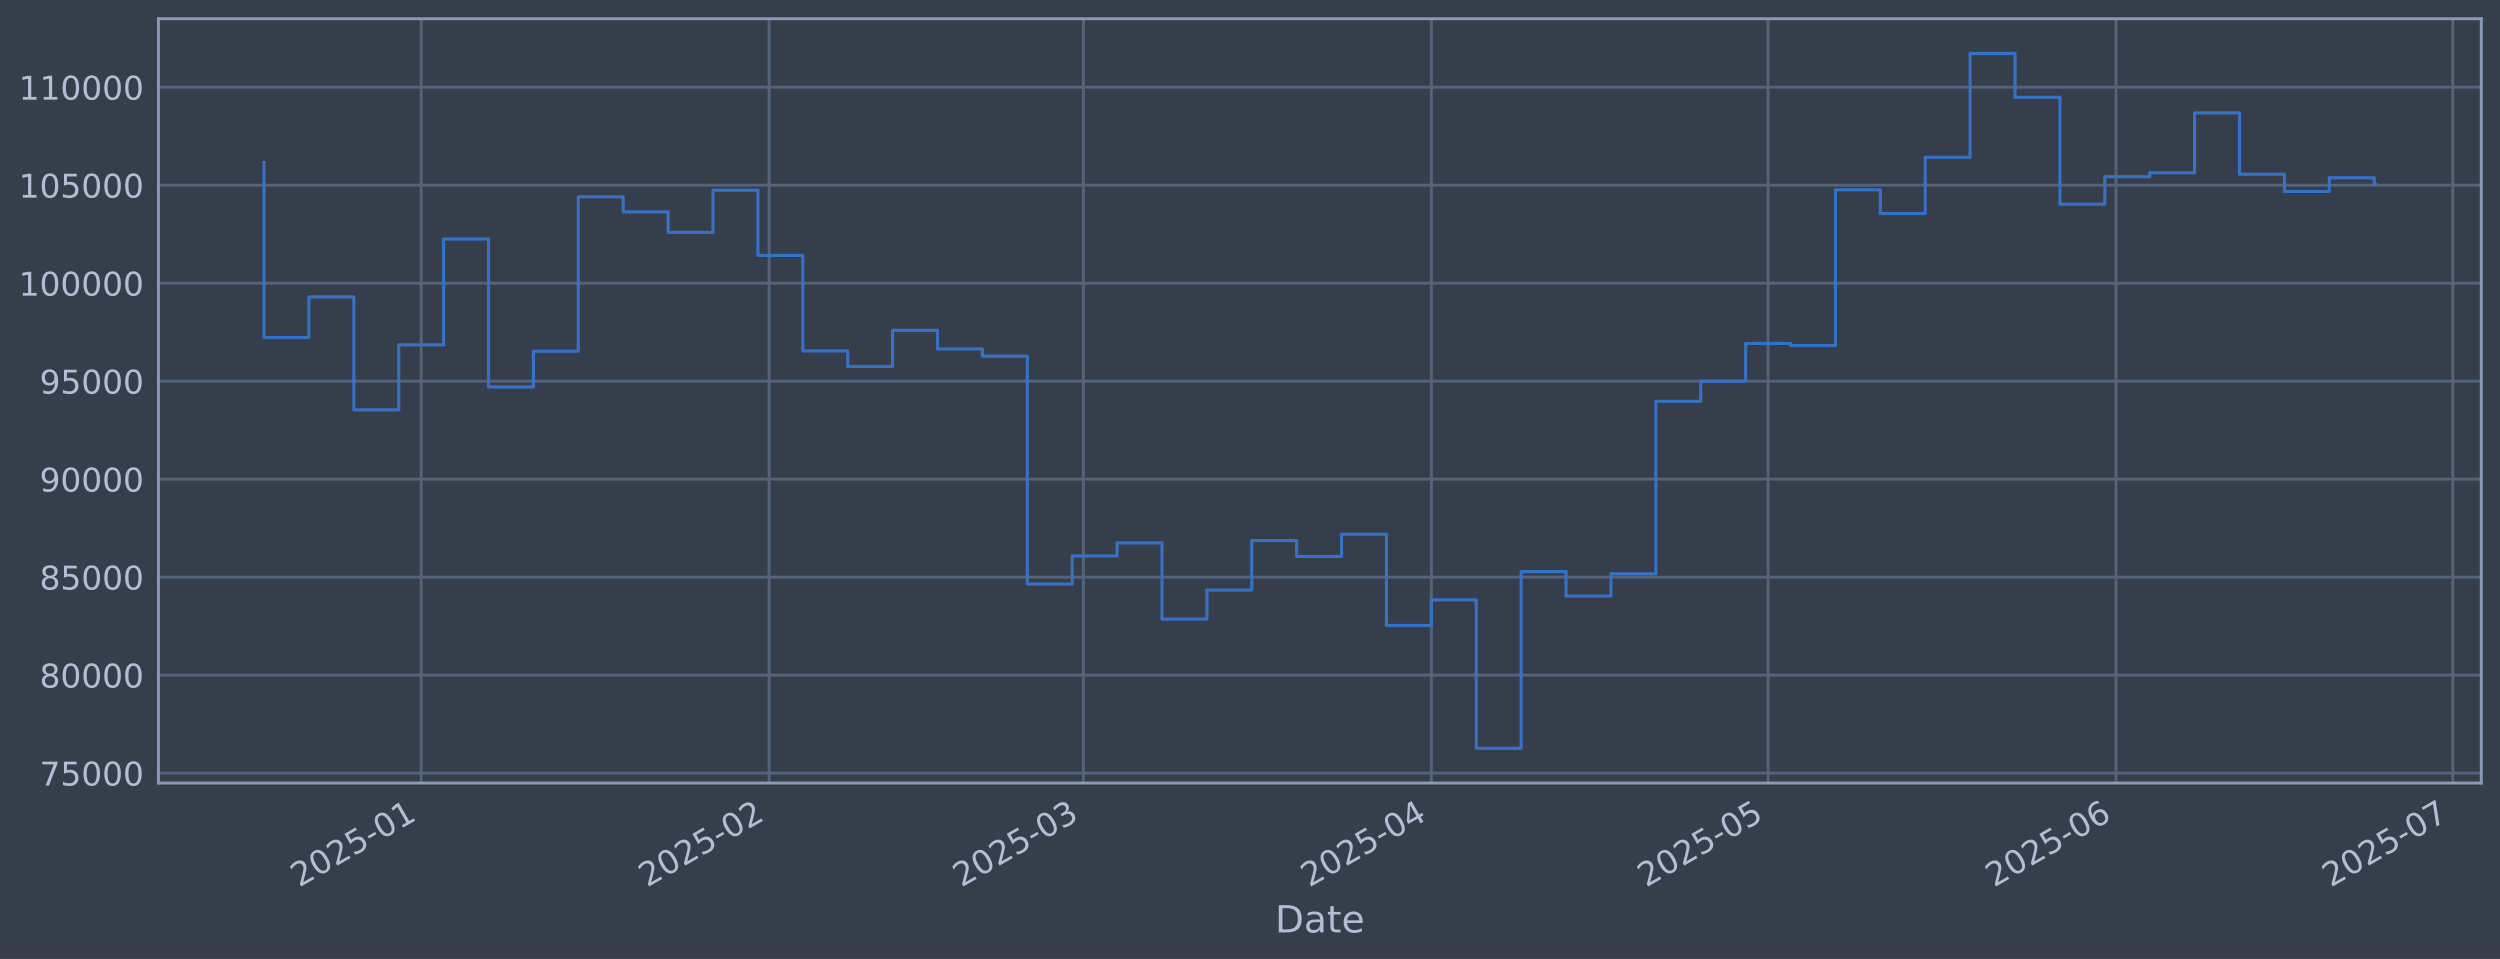
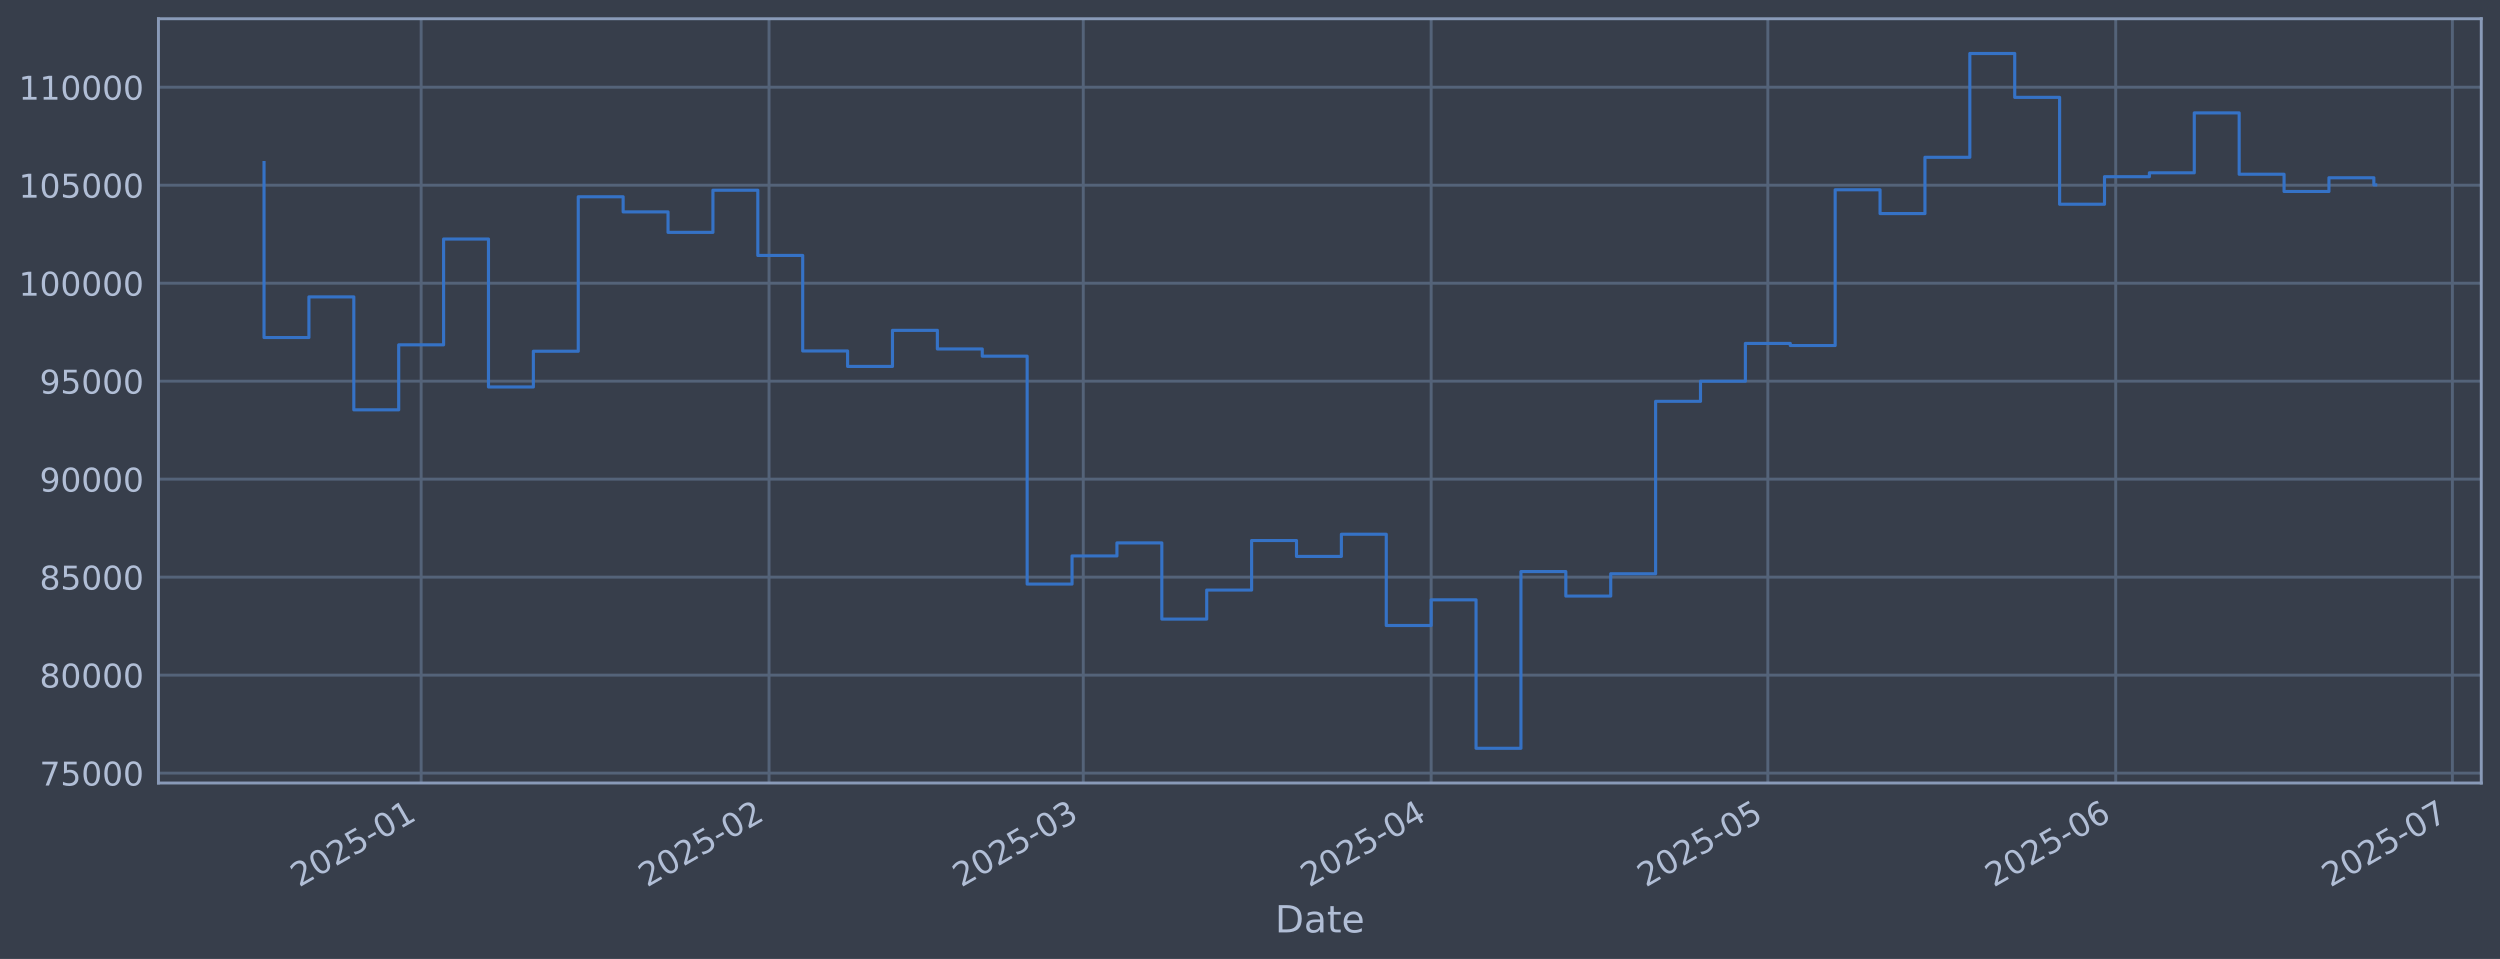
<svg xmlns="http://www.w3.org/2000/svg" xmlns:xlink="http://www.w3.org/1999/xlink" width="960.9pt" height="368.58pt" viewBox="0 0 960.9 368.58" version="1.1">
  <defs>
    <style type="text/css">*{stroke-linejoin: round; stroke-linecap: butt}</style>
  </defs>
  <g id="figure_1">
    <g id="patch_1">
      <path d="M 0 368.58  L 960.9 368.58  L 960.9 0  L 0 0  z " style="fill: #373e4b" />
    </g>
    <g id="axes_1">
      <g id="patch_2">
        <path d="M 60.901 300.96  L 953.701 300.96  L 953.701 7.2  L 60.901 7.2  z " style="fill: #373e4b" />
      </g>
      <g id="matplotlib.axis_1">
        <g id="xtick_1">
          <g id="line2d_1">
-             <path d="M 161.881 300.96  L 161.881 7.2  " clip-path="url(#pdd545adae3)" style="fill: none; stroke: #546379; stroke-width: 1.12; stroke-linecap: square" />
+             <path d="M 161.87 300.96  L 161.87 7.2  " clip-path="url(#p5dfb862eca)" style="fill: none; stroke: #546379; stroke-width: 1.12; stroke-linecap: square" />
          </g>
          <g id="line2d_2" />
          <g id="text_1">
-             <g style="fill: #b1bed6" transform="translate(114.9774 341.1745) rotate(-30) scale(0.126 -0.126)">
+             <g style="fill: #b1bed6" transform="translate(114.9671 341.1745) rotate(-30) scale(0.126 -0.126)">
              <defs>
                <path id="DejaVuSans-32" d="M 1228 531  L 3431 531  L 3431 0  L 469 0  L 469 531  Q 828 903 1448 1529  Q 2069 2156 2228 2338  Q 2531 2678 2651 2914  Q 2772 3150 2772 3378  Q 2772 3750 2511 3984  Q 2250 4219 1831 4219  Q 1534 4219 1204 4116  Q 875 4013 500 3803  L 500 4441  Q 881 4594 1212 4672  Q 1544 4750 1819 4750  Q 2544 4750 2975 4387  Q 3406 4025 3406 3419  Q 3406 3131 3298 2873  Q 3191 2616 2906 2266  Q 2828 2175 2409 1742  Q 1991 1309 1228 531  z " transform="scale(0.015625)" />
                <path id="DejaVuSans-30" d="M 2034 4250  Q 1547 4250 1301 3770  Q 1056 3291 1056 2328  Q 1056 1369 1301 889  Q 1547 409 2034 409  Q 2525 409 2770 889  Q 3016 1369 3016 2328  Q 3016 3291 2770 3770  Q 2525 4250 2034 4250  z M 2034 4750  Q 2819 4750 3233 4129  Q 3647 3509 3647 2328  Q 3647 1150 3233 529  Q 2819 -91 2034 -91  Q 1250 -91 836 529  Q 422 1150 422 2328  Q 422 3509 836 4129  Q 1250 4750 2034 4750  z " transform="scale(0.015625)" />
                <path id="DejaVuSans-35" d="M 691 4666  L 3169 4666  L 3169 4134  L 1269 4134  L 1269 2991  Q 1406 3038 1543 3061  Q 1681 3084 1819 3084  Q 2600 3084 3056 2656  Q 3513 2228 3513 1497  Q 3513 744 3044 326  Q 2575 -91 1722 -91  Q 1428 -91 1123 -41  Q 819 9 494 109  L 494 744  Q 775 591 1075 516  Q 1375 441 1709 441  Q 2250 441 2565 725  Q 2881 1009 2881 1497  Q 2881 1984 2565 2268  Q 2250 2553 1709 2553  Q 1456 2553 1204 2497  Q 953 2441 691 2322  L 691 4666  z " transform="scale(0.015625)" />
                <path id="DejaVuSans-2d" d="M 313 2009  L 1997 2009  L 1997 1497  L 313 1497  L 313 2009  z " transform="scale(0.015625)" />
                <path id="DejaVuSans-31" d="M 794 531  L 1825 531  L 1825 4091  L 703 3866  L 703 4441  L 1819 4666  L 2450 4666  L 2450 531  L 3481 531  L 3481 0  L 794 0  L 794 531  z " transform="scale(0.015625)" />
              </defs>
              <use xlink:href="#DejaVuSans-32" />
              <use xlink:href="#DejaVuSans-30" transform="translate(63.62305 0)" />
              <use xlink:href="#DejaVuSans-32" transform="translate(127.2461 0)" />
              <use xlink:href="#DejaVuSans-35" transform="translate(190.8691 0)" />
              <use xlink:href="#DejaVuSans-2d" transform="translate(254.4922 0)" />
              <use xlink:href="#DejaVuSans-30" transform="translate(290.5762 0)" />
              <use xlink:href="#DejaVuSans-31" transform="translate(354.1992 0)" />
            </g>
          </g>
        </g>
        <g id="xtick_2">
          <g id="line2d_3">
-             <path d="M 295.62 300.96  L 295.62 7.2  " clip-path="url(#pdd545adae3)" style="fill: none; stroke: #546379; stroke-width: 1.12; stroke-linecap: square" />
+             <path d="M 295.587 300.96  L 295.587 7.2  " clip-path="url(#p5dfb862eca)" style="fill: none; stroke: #546379; stroke-width: 1.12; stroke-linecap: square" />
          </g>
          <g id="line2d_4" />
          <g id="text_2">
-             <g style="fill: #b1bed6" transform="translate(248.7167 341.1745) rotate(-30) scale(0.126 -0.126)">
+             <g style="fill: #b1bed6" transform="translate(248.6837 341.1745) rotate(-30) scale(0.126 -0.126)">
              <use xlink:href="#DejaVuSans-32" />
              <use xlink:href="#DejaVuSans-30" transform="translate(63.62305 0)" />
              <use xlink:href="#DejaVuSans-32" transform="translate(127.2461 0)" />
              <use xlink:href="#DejaVuSans-35" transform="translate(190.8691 0)" />
              <use xlink:href="#DejaVuSans-2d" transform="translate(254.4922 0)" />
              <use xlink:href="#DejaVuSans-30" transform="translate(290.5762 0)" />
              <use xlink:href="#DejaVuSans-32" transform="translate(354.1992 0)" />
            </g>
          </g>
        </g>
        <g id="xtick_3">
          <g id="line2d_5">
-             <path d="M 416.417 300.96  L 416.417 7.2  " clip-path="url(#pdd545adae3)" style="fill: none; stroke: #546379; stroke-width: 1.12; stroke-linecap: square" />
+             <path d="M 416.363 300.96  L 416.363 7.2  " clip-path="url(#p5dfb862eca)" style="fill: none; stroke: #546379; stroke-width: 1.12; stroke-linecap: square" />
          </g>
          <g id="line2d_6" />
          <g id="text_3">
-             <g style="fill: #b1bed6" transform="translate(369.5135 341.1745) rotate(-30) scale(0.126 -0.126)">
+             <g style="fill: #b1bed6" transform="translate(369.4599 341.1745) rotate(-30) scale(0.126 -0.126)">
              <defs>
                <path id="DejaVuSans-33" d="M 2597 2516  Q 3050 2419 3304 2112  Q 3559 1806 3559 1356  Q 3559 666 3084 287  Q 2609 -91 1734 -91  Q 1441 -91 1130 -33  Q 819 25 488 141  L 488 750  Q 750 597 1062 519  Q 1375 441 1716 441  Q 2309 441 2620 675  Q 2931 909 2931 1356  Q 2931 1769 2642 2001  Q 2353 2234 1838 2234  L 1294 2234  L 1294 2753  L 1863 2753  Q 2328 2753 2575 2939  Q 2822 3125 2822 3475  Q 2822 3834 2567 4026  Q 2313 4219 1838 4219  Q 1578 4219 1281 4162  Q 984 4106 628 3988  L 628 4550  Q 988 4650 1302 4700  Q 1616 4750 1894 4750  Q 2613 4750 3031 4423  Q 3450 4097 3450 3541  Q 3450 3153 3228 2886  Q 3006 2619 2597 2516  z " transform="scale(0.015625)" />
              </defs>
              <use xlink:href="#DejaVuSans-32" />
              <use xlink:href="#DejaVuSans-30" transform="translate(63.62305 0)" />
              <use xlink:href="#DejaVuSans-32" transform="translate(127.2461 0)" />
              <use xlink:href="#DejaVuSans-35" transform="translate(190.8691 0)" />
              <use xlink:href="#DejaVuSans-2d" transform="translate(254.4922 0)" />
              <use xlink:href="#DejaVuSans-30" transform="translate(290.5762 0)" />
              <use xlink:href="#DejaVuSans-33" transform="translate(354.1992 0)" />
            </g>
          </g>
        </g>
        <g id="xtick_4">
          <g id="line2d_7">
-             <path d="M 550.156 300.96  L 550.156 7.2  " clip-path="url(#pdd545adae3)" style="fill: none; stroke: #546379; stroke-width: 1.12; stroke-linecap: square" />
+             <path d="M 550.08 300.96  L 550.08 7.2  " clip-path="url(#p5dfb862eca)" style="fill: none; stroke: #546379; stroke-width: 1.12; stroke-linecap: square" />
          </g>
          <g id="line2d_8" />
          <g id="text_4">
-             <g style="fill: #b1bed6" transform="translate(503.2527 341.1745) rotate(-30) scale(0.126 -0.126)">
+             <g style="fill: #b1bed6" transform="translate(503.1764 341.1745) rotate(-30) scale(0.126 -0.126)">
              <defs>
                <path id="DejaVuSans-34" d="M 2419 4116  L 825 1625  L 2419 1625  L 2419 4116  z M 2253 4666  L 3047 4666  L 3047 1625  L 3713 1625  L 3713 1100  L 3047 1100  L 3047 0  L 2419 0  L 2419 1100  L 313 1100  L 313 1709  L 2253 4666  z " transform="scale(0.015625)" />
              </defs>
              <use xlink:href="#DejaVuSans-32" />
              <use xlink:href="#DejaVuSans-30" transform="translate(63.62305 0)" />
              <use xlink:href="#DejaVuSans-32" transform="translate(127.2461 0)" />
              <use xlink:href="#DejaVuSans-35" transform="translate(190.8691 0)" />
              <use xlink:href="#DejaVuSans-2d" transform="translate(254.4922 0)" />
              <use xlink:href="#DejaVuSans-30" transform="translate(290.5762 0)" />
              <use xlink:href="#DejaVuSans-34" transform="translate(354.1992 0)" />
            </g>
          </g>
        </g>
        <g id="xtick_5">
          <g id="line2d_9">
-             <path d="M 679.581 300.96  L 679.581 7.2  " clip-path="url(#pdd545adae3)" style="fill: none; stroke: #546379; stroke-width: 1.12; stroke-linecap: square" />
+             <path d="M 679.483 300.96  L 679.483 7.2  " clip-path="url(#p5dfb862eca)" style="fill: none; stroke: #546379; stroke-width: 1.12; stroke-linecap: square" />
          </g>
          <g id="line2d_10" />
          <g id="text_5">
-             <g style="fill: #b1bed6" transform="translate(632.6778 341.1745) rotate(-30) scale(0.126 -0.126)">
+             <g style="fill: #b1bed6" transform="translate(632.5795 341.1745) rotate(-30) scale(0.126 -0.126)">
              <use xlink:href="#DejaVuSans-32" />
              <use xlink:href="#DejaVuSans-30" transform="translate(63.62305 0)" />
              <use xlink:href="#DejaVuSans-32" transform="translate(127.2461 0)" />
              <use xlink:href="#DejaVuSans-35" transform="translate(190.8691 0)" />
              <use xlink:href="#DejaVuSans-2d" transform="translate(254.4922 0)" />
              <use xlink:href="#DejaVuSans-30" transform="translate(290.5762 0)" />
              <use xlink:href="#DejaVuSans-35" transform="translate(354.1992 0)" />
            </g>
          </g>
        </g>
        <g id="xtick_6">
          <g id="line2d_11">
-             <path d="M 813.32 300.96  L 813.32 7.2  " clip-path="url(#pdd545adae3)" style="fill: none; stroke: #546379; stroke-width: 1.12; stroke-linecap: square" />
+             <path d="M 813.199 300.96  L 813.199 7.2  " clip-path="url(#p5dfb862eca)" style="fill: none; stroke: #546379; stroke-width: 1.12; stroke-linecap: square" />
          </g>
          <g id="line2d_12" />
          <g id="text_6">
-             <g style="fill: #b1bed6" transform="translate(766.4171 341.1745) rotate(-30) scale(0.126 -0.126)">
+             <g style="fill: #b1bed6" transform="translate(766.296 341.1745) rotate(-30) scale(0.126 -0.126)">
              <defs>
                <path id="DejaVuSans-36" d="M 2113 2584  Q 1688 2584 1439 2293  Q 1191 2003 1191 1497  Q 1191 994 1439 701  Q 1688 409 2113 409  Q 2538 409 2786 701  Q 3034 994 3034 1497  Q 3034 2003 2786 2293  Q 2538 2584 2113 2584  z M 3366 4563  L 3366 3988  Q 3128 4100 2886 4159  Q 2644 4219 2406 4219  Q 1781 4219 1451 3797  Q 1122 3375 1075 2522  Q 1259 2794 1537 2939  Q 1816 3084 2150 3084  Q 2853 3084 3261 2657  Q 3669 2231 3669 1497  Q 3669 778 3244 343  Q 2819 -91 2113 -91  Q 1303 -91 875 529  Q 447 1150 447 2328  Q 447 3434 972 4092  Q 1497 4750 2381 4750  Q 2619 4750 2861 4703  Q 3103 4656 3366 4563  z " transform="scale(0.015625)" />
              </defs>
              <use xlink:href="#DejaVuSans-32" />
              <use xlink:href="#DejaVuSans-30" transform="translate(63.62305 0)" />
              <use xlink:href="#DejaVuSans-32" transform="translate(127.2461 0)" />
              <use xlink:href="#DejaVuSans-35" transform="translate(190.8691 0)" />
              <use xlink:href="#DejaVuSans-2d" transform="translate(254.4922 0)" />
              <use xlink:href="#DejaVuSans-30" transform="translate(290.5762 0)" />
              <use xlink:href="#DejaVuSans-36" transform="translate(354.1992 0)" />
            </g>
          </g>
        </g>
        <g id="xtick_7">
          <g id="line2d_13">
-             <path d="M 942.745 300.96  L 942.745 7.2  " clip-path="url(#pdd545adae3)" style="fill: none; stroke: #546379; stroke-width: 1.12; stroke-linecap: square" />
+             <path d="M 942.602 300.96  L 942.602 7.2  " clip-path="url(#p5dfb862eca)" style="fill: none; stroke: #546379; stroke-width: 1.12; stroke-linecap: square" />
          </g>
          <g id="line2d_14" />
          <g id="text_7">
-             <g style="fill: #b1bed6" transform="translate(895.8422 341.1745) rotate(-30) scale(0.126 -0.126)">
+             <g style="fill: #b1bed6" transform="translate(895.6991 341.1745) rotate(-30) scale(0.126 -0.126)">
              <defs>
                <path id="DejaVuSans-37" d="M 525 4666  L 3525 4666  L 3525 4397  L 1831 0  L 1172 0  L 2766 4134  L 525 4134  L 525 4666  z " transform="scale(0.015625)" />
              </defs>
              <use xlink:href="#DejaVuSans-32" />
              <use xlink:href="#DejaVuSans-30" transform="translate(63.62305 0)" />
              <use xlink:href="#DejaVuSans-32" transform="translate(127.2461 0)" />
              <use xlink:href="#DejaVuSans-35" transform="translate(190.8691 0)" />
              <use xlink:href="#DejaVuSans-2d" transform="translate(254.4922 0)" />
              <use xlink:href="#DejaVuSans-30" transform="translate(290.5762 0)" />
              <use xlink:href="#DejaVuSans-37" transform="translate(354.1992 0)" />
            </g>
          </g>
        </g>
        <g id="text_8">
          <g style="fill: #b1bed6" transform="translate(490.0914 358.3856) scale(0.144 -0.144)">
            <defs>
              <path id="DejaVuSans-44" d="M 1259 4147  L 1259 519  L 2022 519  Q 2988 519 3436 956  Q 3884 1394 3884 2338  Q 3884 3275 3436 3711  Q 2988 4147 2022 4147  L 1259 4147  z M 628 4666  L 1925 4666  Q 3281 4666 3915 4102  Q 4550 3538 4550 2338  Q 4550 1131 3912 565  Q 3275 0 1925 0  L 628 0  L 628 4666  z " transform="scale(0.015625)" />
              <path id="DejaVuSans-61" d="M 2194 1759  Q 1497 1759 1228 1600  Q 959 1441 959 1056  Q 959 750 1161 570  Q 1363 391 1709 391  Q 2188 391 2477 730  Q 2766 1069 2766 1631  L 2766 1759  L 2194 1759  z M 3341 1997  L 3341 0  L 2766 0  L 2766 531  Q 2569 213 2275 61  Q 1981 -91 1556 -91  Q 1019 -91 701 211  Q 384 513 384 1019  Q 384 1609 779 1909  Q 1175 2209 1959 2209  L 2766 2209  L 2766 2266  Q 2766 2663 2505 2880  Q 2244 3097 1772 3097  Q 1472 3097 1187 3025  Q 903 2953 641 2809  L 641 3341  Q 956 3463 1253 3523  Q 1550 3584 1831 3584  Q 2591 3584 2966 3190  Q 3341 2797 3341 1997  z " transform="scale(0.015625)" />
              <path id="DejaVuSans-74" d="M 1172 4494  L 1172 3500  L 2356 3500  L 2356 3053  L 1172 3053  L 1172 1153  Q 1172 725 1289 603  Q 1406 481 1766 481  L 2356 481  L 2356 0  L 1766 0  Q 1100 0 847 248  Q 594 497 594 1153  L 594 3053  L 172 3053  L 172 3500  L 594 3500  L 594 4494  L 1172 4494  z " transform="scale(0.015625)" />
              <path id="DejaVuSans-65" d="M 3597 1894  L 3597 1613  L 953 1613  Q 991 1019 1311 708  Q 1631 397 2203 397  Q 2534 397 2845 478  Q 3156 559 3463 722  L 3463 178  Q 3153 47 2828 -22  Q 2503 -91 2169 -91  Q 1331 -91 842 396  Q 353 884 353 1716  Q 353 2575 817 3079  Q 1281 3584 2069 3584  Q 2775 3584 3186 3129  Q 3597 2675 3597 1894  z M 3022 2063  Q 3016 2534 2758 2815  Q 2500 3097 2075 3097  Q 1594 3097 1305 2825  Q 1016 2553 972 2059  L 3022 2063  z " transform="scale(0.015625)" />
            </defs>
            <use xlink:href="#DejaVuSans-44" />
            <use xlink:href="#DejaVuSans-61" transform="translate(77.00195 0)" />
            <use xlink:href="#DejaVuSans-74" transform="translate(138.2812 0)" />
            <use xlink:href="#DejaVuSans-65" transform="translate(177.4902 0)" />
          </g>
        </g>
      </g>
      <g id="matplotlib.axis_2">
        <g id="ytick_1">
          <g id="line2d_15">
-             <path d="M 60.901 297.147  L 953.701 297.147  " clip-path="url(#pdd545adae3)" style="fill: none; stroke: #546379; stroke-width: 1.12; stroke-linecap: square" />
+             <path d="M 60.901 297.147  L 953.701 297.147  " clip-path="url(#p5dfb862eca)" style="fill: none; stroke: #546379; stroke-width: 1.12; stroke-linecap: square" />
          </g>
          <g id="line2d_16" />
          <g id="text_9">
            <g style="fill: #b1bed6" transform="translate(15.21675 301.9342) scale(0.126 -0.126)">
              <use xlink:href="#DejaVuSans-37" />
              <use xlink:href="#DejaVuSans-35" transform="translate(63.62305 0)" />
              <use xlink:href="#DejaVuSans-30" transform="translate(127.2461 0)" />
              <use xlink:href="#DejaVuSans-30" transform="translate(190.8691 0)" />
              <use xlink:href="#DejaVuSans-30" transform="translate(254.4922 0)" />
            </g>
          </g>
        </g>
        <g id="ytick_2">
          <g id="line2d_17">
-             <path d="M 60.901 259.487  L 953.701 259.487  " clip-path="url(#pdd545adae3)" style="fill: none; stroke: #546379; stroke-width: 1.12; stroke-linecap: square" />
+             <path d="M 60.901 259.487  L 953.701 259.487  " clip-path="url(#p5dfb862eca)" style="fill: none; stroke: #546379; stroke-width: 1.12; stroke-linecap: square" />
          </g>
          <g id="line2d_18" />
          <g id="text_10">
            <g style="fill: #b1bed6" transform="translate(15.21675 264.2738) scale(0.126 -0.126)">
              <defs>
                <path id="DejaVuSans-38" d="M 2034 2216  Q 1584 2216 1326 1975  Q 1069 1734 1069 1313  Q 1069 891 1326 650  Q 1584 409 2034 409  Q 2484 409 2743 651  Q 3003 894 3003 1313  Q 3003 1734 2745 1975  Q 2488 2216 2034 2216  z M 1403 2484  Q 997 2584 770 2862  Q 544 3141 544 3541  Q 544 4100 942 4425  Q 1341 4750 2034 4750  Q 2731 4750 3128 4425  Q 3525 4100 3525 3541  Q 3525 3141 3298 2862  Q 3072 2584 2669 2484  Q 3125 2378 3379 2068  Q 3634 1759 3634 1313  Q 3634 634 3220 271  Q 2806 -91 2034 -91  Q 1263 -91 848 271  Q 434 634 434 1313  Q 434 1759 690 2068  Q 947 2378 1403 2484  z M 1172 3481  Q 1172 3119 1398 2916  Q 1625 2713 2034 2713  Q 2441 2713 2670 2916  Q 2900 3119 2900 3481  Q 2900 3844 2670 4047  Q 2441 4250 2034 4250  Q 1625 4250 1398 4047  Q 1172 3844 1172 3481  z " transform="scale(0.015625)" />
              </defs>
              <use xlink:href="#DejaVuSans-38" />
              <use xlink:href="#DejaVuSans-30" transform="translate(63.62305 0)" />
              <use xlink:href="#DejaVuSans-30" transform="translate(127.2461 0)" />
              <use xlink:href="#DejaVuSans-30" transform="translate(190.8691 0)" />
              <use xlink:href="#DejaVuSans-30" transform="translate(254.4922 0)" />
            </g>
          </g>
        </g>
        <g id="ytick_3">
          <g id="line2d_19">
-             <path d="M 60.901 221.826  L 953.701 221.826  " clip-path="url(#pdd545adae3)" style="fill: none; stroke: #546379; stroke-width: 1.12; stroke-linecap: square" />
+             <path d="M 60.901 221.826  L 953.701 221.826  " clip-path="url(#p5dfb862eca)" style="fill: none; stroke: #546379; stroke-width: 1.12; stroke-linecap: square" />
          </g>
          <g id="line2d_20" />
          <g id="text_11">
            <g style="fill: #b1bed6" transform="translate(15.21675 226.6134) scale(0.126 -0.126)">
              <use xlink:href="#DejaVuSans-38" />
              <use xlink:href="#DejaVuSans-35" transform="translate(63.62305 0)" />
              <use xlink:href="#DejaVuSans-30" transform="translate(127.2461 0)" />
              <use xlink:href="#DejaVuSans-30" transform="translate(190.8691 0)" />
              <use xlink:href="#DejaVuSans-30" transform="translate(254.4922 0)" />
            </g>
          </g>
        </g>
        <g id="ytick_4">
          <g id="line2d_21">
-             <path d="M 60.901 184.166  L 953.701 184.166  " clip-path="url(#pdd545adae3)" style="fill: none; stroke: #546379; stroke-width: 1.12; stroke-linecap: square" />
+             <path d="M 60.901 184.166  L 953.701 184.166  " clip-path="url(#p5dfb862eca)" style="fill: none; stroke: #546379; stroke-width: 1.12; stroke-linecap: square" />
          </g>
          <g id="line2d_22" />
          <g id="text_12">
            <g style="fill: #b1bed6" transform="translate(15.21675 188.953) scale(0.126 -0.126)">
              <defs>
                <path id="DejaVuSans-39" d="M 703 97  L 703 672  Q 941 559 1184 500  Q 1428 441 1663 441  Q 2288 441 2617 861  Q 2947 1281 2994 2138  Q 2813 1869 2534 1725  Q 2256 1581 1919 1581  Q 1219 1581 811 2004  Q 403 2428 403 3163  Q 403 3881 828 4315  Q 1253 4750 1959 4750  Q 2769 4750 3195 4129  Q 3622 3509 3622 2328  Q 3622 1225 3098 567  Q 2575 -91 1691 -91  Q 1453 -91 1209 -44  Q 966 3 703 97  z M 1959 2075  Q 2384 2075 2632 2365  Q 2881 2656 2881 3163  Q 2881 3666 2632 3958  Q 2384 4250 1959 4250  Q 1534 4250 1286 3958  Q 1038 3666 1038 3163  Q 1038 2656 1286 2365  Q 1534 2075 1959 2075  z " transform="scale(0.015625)" />
              </defs>
              <use xlink:href="#DejaVuSans-39" />
              <use xlink:href="#DejaVuSans-30" transform="translate(63.62305 0)" />
              <use xlink:href="#DejaVuSans-30" transform="translate(127.2461 0)" />
              <use xlink:href="#DejaVuSans-30" transform="translate(190.8691 0)" />
              <use xlink:href="#DejaVuSans-30" transform="translate(254.4922 0)" />
            </g>
          </g>
        </g>
        <g id="ytick_5">
          <g id="line2d_23">
-             <path d="M 60.901 146.506  L 953.701 146.506  " clip-path="url(#pdd545adae3)" style="fill: none; stroke: #546379; stroke-width: 1.12; stroke-linecap: square" />
+             <path d="M 60.901 146.506  L 953.701 146.506  " clip-path="url(#p5dfb862eca)" style="fill: none; stroke: #546379; stroke-width: 1.12; stroke-linecap: square" />
          </g>
          <g id="line2d_24" />
          <g id="text_13">
            <g style="fill: #b1bed6" transform="translate(15.21675 151.2926) scale(0.126 -0.126)">
              <use xlink:href="#DejaVuSans-39" />
              <use xlink:href="#DejaVuSans-35" transform="translate(63.62305 0)" />
              <use xlink:href="#DejaVuSans-30" transform="translate(127.2461 0)" />
              <use xlink:href="#DejaVuSans-30" transform="translate(190.8691 0)" />
              <use xlink:href="#DejaVuSans-30" transform="translate(254.4922 0)" />
            </g>
          </g>
        </g>
        <g id="ytick_6">
          <g id="line2d_25">
-             <path d="M 60.901 108.845  L 953.701 108.845  " clip-path="url(#pdd545adae3)" style="fill: none; stroke: #546379; stroke-width: 1.12; stroke-linecap: square" />
+             <path d="M 60.901 108.845  L 953.701 108.845  " clip-path="url(#p5dfb862eca)" style="fill: none; stroke: #546379; stroke-width: 1.12; stroke-linecap: square" />
          </g>
          <g id="line2d_26" />
          <g id="text_14">
            <g style="fill: #b1bed6" transform="translate(7.2 113.6322) scale(0.126 -0.126)">
              <use xlink:href="#DejaVuSans-31" />
              <use xlink:href="#DejaVuSans-30" transform="translate(63.62305 0)" />
              <use xlink:href="#DejaVuSans-30" transform="translate(127.2461 0)" />
              <use xlink:href="#DejaVuSans-30" transform="translate(190.8691 0)" />
              <use xlink:href="#DejaVuSans-30" transform="translate(254.4922 0)" />
              <use xlink:href="#DejaVuSans-30" transform="translate(318.1152 0)" />
            </g>
          </g>
        </g>
        <g id="ytick_7">
          <g id="line2d_27">
-             <path d="M 60.901 71.185  L 953.701 71.185  " clip-path="url(#pdd545adae3)" style="fill: none; stroke: #546379; stroke-width: 1.12; stroke-linecap: square" />
+             <path d="M 60.901 71.185  L 953.701 71.185  " clip-path="url(#p5dfb862eca)" style="fill: none; stroke: #546379; stroke-width: 1.12; stroke-linecap: square" />
          </g>
          <g id="line2d_28" />
          <g id="text_15">
            <g style="fill: #b1bed6" transform="translate(7.2 75.97181) scale(0.126 -0.126)">
              <use xlink:href="#DejaVuSans-31" />
              <use xlink:href="#DejaVuSans-30" transform="translate(63.62305 0)" />
              <use xlink:href="#DejaVuSans-35" transform="translate(127.2461 0)" />
              <use xlink:href="#DejaVuSans-30" transform="translate(190.8691 0)" />
              <use xlink:href="#DejaVuSans-30" transform="translate(254.4922 0)" />
              <use xlink:href="#DejaVuSans-30" transform="translate(318.1152 0)" />
            </g>
          </g>
        </g>
        <g id="ytick_8">
          <g id="line2d_29">
-             <path d="M 60.901 33.524  L 953.701 33.524  " clip-path="url(#pdd545adae3)" style="fill: none; stroke: #546379; stroke-width: 1.12; stroke-linecap: square" />
+             <path d="M 60.901 33.524  L 953.701 33.524  " clip-path="url(#p5dfb862eca)" style="fill: none; stroke: #546379; stroke-width: 1.12; stroke-linecap: square" />
          </g>
          <g id="line2d_30" />
          <g id="text_16">
            <g style="fill: #b1bed6" transform="translate(7.2 38.31141) scale(0.126 -0.126)">
              <use xlink:href="#DejaVuSans-31" />
              <use xlink:href="#DejaVuSans-31" transform="translate(63.62305 0)" />
              <use xlink:href="#DejaVuSans-30" transform="translate(127.2461 0)" />
              <use xlink:href="#DejaVuSans-30" transform="translate(190.8691 0)" />
              <use xlink:href="#DejaVuSans-30" transform="translate(254.4922 0)" />
              <use xlink:href="#DejaVuSans-30" transform="translate(318.1152 0)" />
            </g>
          </g>
        </g>
      </g>
      <g id="line2d_31">
-         <path d="M 101.482 62.478  L 101.482 129.735  L 118.739 129.735  L 118.739 114.117  L 135.996 114.117  L 135.996 157.529  L 153.252 157.529  L 153.252 132.544  L 170.509 132.544  L 170.509 91.873  L 187.766 91.873  L 187.766 148.745  L 205.022 148.745  L 205.022 135.003  L 222.279 135.003  L 222.279 75.637  L 239.536 75.637  L 239.536 81.451  L 256.792 81.451  L 256.792 89.317  L 274.049 89.317  L 274.049 73.113  L 291.306 73.113  L 291.306 98.189  L 308.562 98.189  L 308.562 134.901  L 325.819 134.901  L 325.819 140.841  L 343.076 140.841  L 343.076 126.97  L 360.333 126.97  L 360.333 134.132  L 377.589 134.132  L 377.589 136.904  L 394.846 136.904  L 394.846 224.494  L 412.103 224.494  L 412.103 213.678  L 429.359 213.678  L 429.359 208.679  L 446.616 208.679  L 446.616 237.95  L 463.873 237.95  L 463.873 226.8  L 481.129 226.8  L 481.129 207.76  L 498.386 207.76  L 498.386 213.864  L 515.643 213.864  L 515.643 205.348  L 532.899 205.348  L 532.899 240.422  L 550.156 240.422  L 550.156 230.548  L 567.413 230.548  L 567.413 287.607  L 584.669 287.607  L 584.669 219.693  L 601.926 219.693  L 601.926 229.105  L 619.183 229.105  L 619.183 220.526  L 636.439 220.526  L 636.439 154.258  L 653.696 154.258  L 653.696 146.519  L 670.953 146.519  L 670.953 131.991  L 688.209 131.991  L 688.209 132.809  L 705.466 132.809  L 705.466 72.945  L 722.723 72.945  L 722.723 82.09  L 739.98 82.09  L 739.98 60.453  L 757.236 60.453  L 757.236 20.553  L 774.493 20.553  L 774.493 37.431  L 791.75 37.431  L 791.75 78.508  L 809.006 78.508  L 809.006 67.912  L 826.263 67.912  L 826.263 66.417  L 843.52 66.417  L 843.52 43.403  L 860.776 43.403  L 860.776 66.977  L 878.033 66.977  L 878.033 73.593  L 895.29 73.593  L 895.29 68.32  L 912.546 68.32  L 912.546 70.827  L 913.119 70.827  " clip-path="url(#pdd545adae3)" style="fill: none; stroke: #3572c6; stroke-width: 1.2; stroke-linecap: square" />
+         <path d="M 101.482 62.478  L 101.482 129.735  L 118.736 129.735  L 118.736 114.117  L 135.99 114.117  L 135.99 157.529  L 153.244 157.529  L 153.244 132.544  L 170.497 132.544  L 170.497 91.873  L 187.751 91.873  L 187.751 148.745  L 205.005 148.745  L 205.005 135.003  L 222.259 135.003  L 222.259 75.637  L 239.512 75.637  L 239.512 81.451  L 256.766 81.451  L 256.766 89.317  L 274.02 89.317  L 274.02 73.113  L 291.274 73.113  L 291.274 98.189  L 308.527 98.189  L 308.527 134.901  L 325.781 134.901  L 325.781 140.841  L 343.035 140.841  L 343.035 126.97  L 360.288 126.97  L 360.288 134.132  L 377.542 134.132  L 377.542 136.904  L 394.796 136.904  L 394.796 224.494  L 412.05 224.494  L 412.05 213.678  L 429.303 213.678  L 429.303 208.679  L 446.557 208.679  L 446.557 237.95  L 463.811 237.95  L 463.811 226.8  L 481.065 226.8  L 481.065 207.76  L 498.318 207.76  L 498.318 213.864  L 515.572 213.864  L 515.572 205.348  L 532.826 205.348  L 532.826 240.422  L 550.08 240.422  L 550.08 230.548  L 567.333 230.548  L 567.333 287.607  L 584.587 287.607  L 584.587 219.693  L 601.841 219.693  L 601.841 229.105  L 619.095 229.105  L 619.095 220.526  L 636.348 220.526  L 636.348 154.258  L 653.602 154.258  L 653.602 146.519  L 670.856 146.519  L 670.856 131.991  L 688.11 131.991  L 688.11 132.809  L 705.363 132.809  L 705.363 72.945  L 722.617 72.945  L 722.617 82.09  L 739.871 82.09  L 739.871 60.453  L 757.125 60.453  L 757.125 20.553  L 774.378 20.553  L 774.378 37.431  L 791.632 37.431  L 791.632 78.508  L 808.886 78.508  L 808.886 67.912  L 826.14 67.912  L 826.14 66.417  L 843.393 66.417  L 843.393 43.403  L 860.647 43.403  L 860.647 66.977  L 877.901 66.977  L 877.901 73.593  L 895.155 73.593  L 895.155 68.32  L 912.408 68.32  L 912.408 71.06  L 913.119 71.06  " clip-path="url(#p5dfb862eca)" style="fill: none; stroke: #3572c6; stroke-width: 1.2; stroke-linecap: square" />
      </g>
      <g id="patch_3">
        <path d="M 60.901 300.96  L 60.901 7.2  " style="fill: none; stroke: #899ab8; stroke-width: 1.12; stroke-linejoin: miter; stroke-linecap: square" />
      </g>
      <g id="patch_4">
        <path d="M 953.701 300.96  L 953.701 7.2  " style="fill: none; stroke: #899ab8; stroke-width: 1.12; stroke-linejoin: miter; stroke-linecap: square" />
      </g>
      <g id="patch_5">
        <path d="M 60.901 300.96  L 953.701 300.96  " style="fill: none; stroke: #899ab8; stroke-width: 1.12; stroke-linejoin: miter; stroke-linecap: square" />
      </g>
      <g id="patch_6">
        <path d="M 60.901 7.2  L 953.701 7.2  " style="fill: none; stroke: #899ab8; stroke-width: 1.12; stroke-linejoin: miter; stroke-linecap: square" />
      </g>
    </g>
  </g>
  <defs>
-     <clipPath id="pdd545adae3">
+     <clipPath id="p5dfb862eca">
      <rect x="60.901" y="7.2" width="892.8" height="293.76" />
    </clipPath>
  </defs>
</svg>
